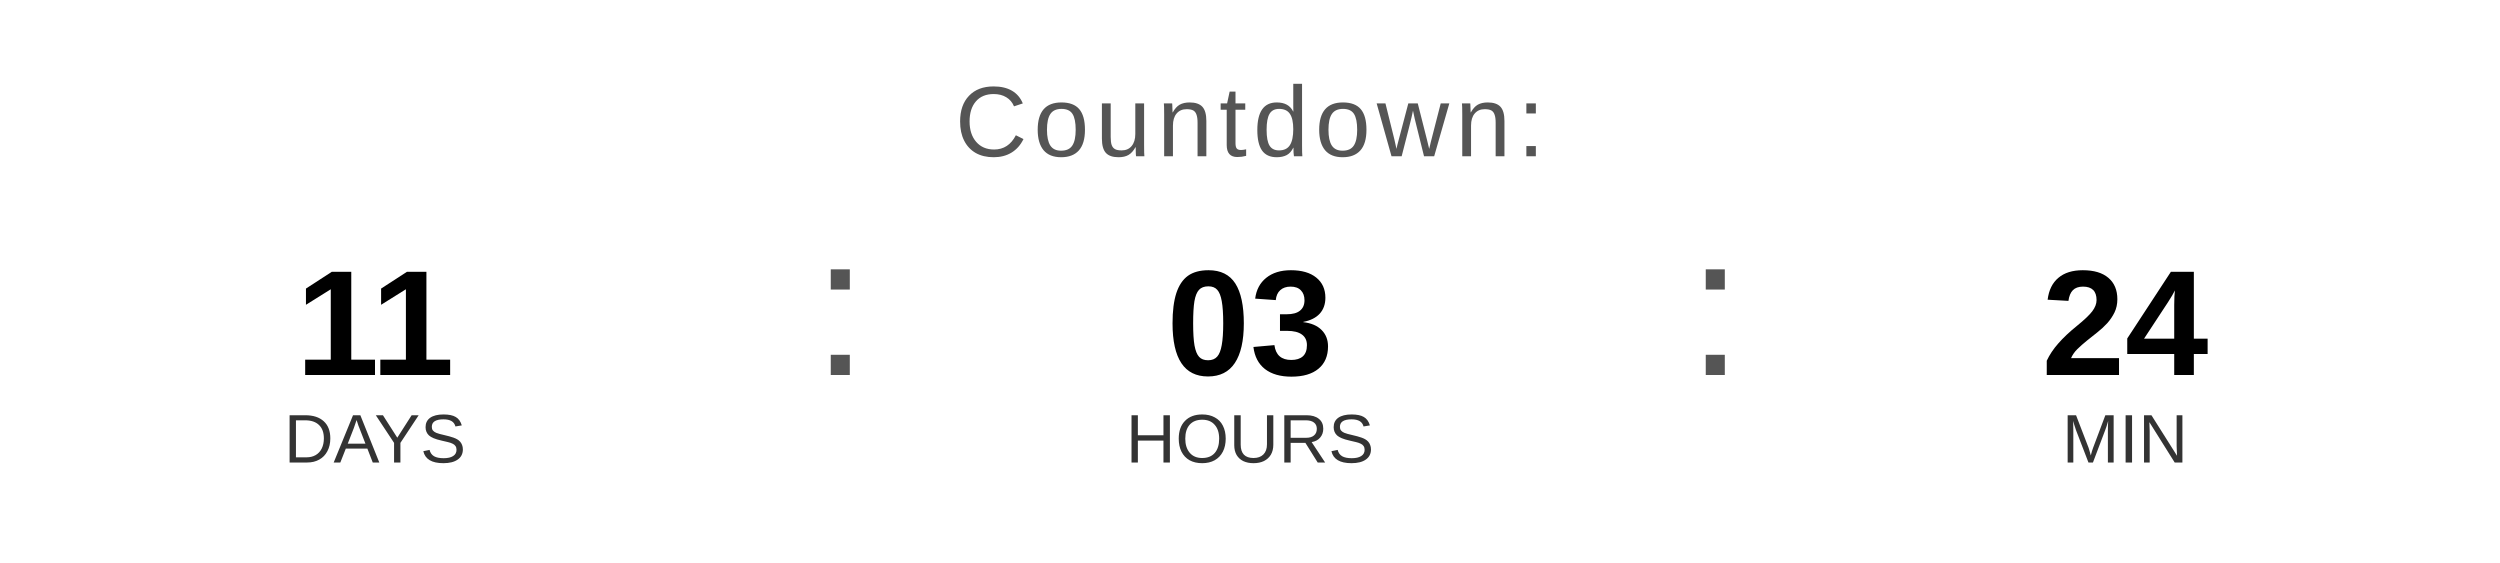
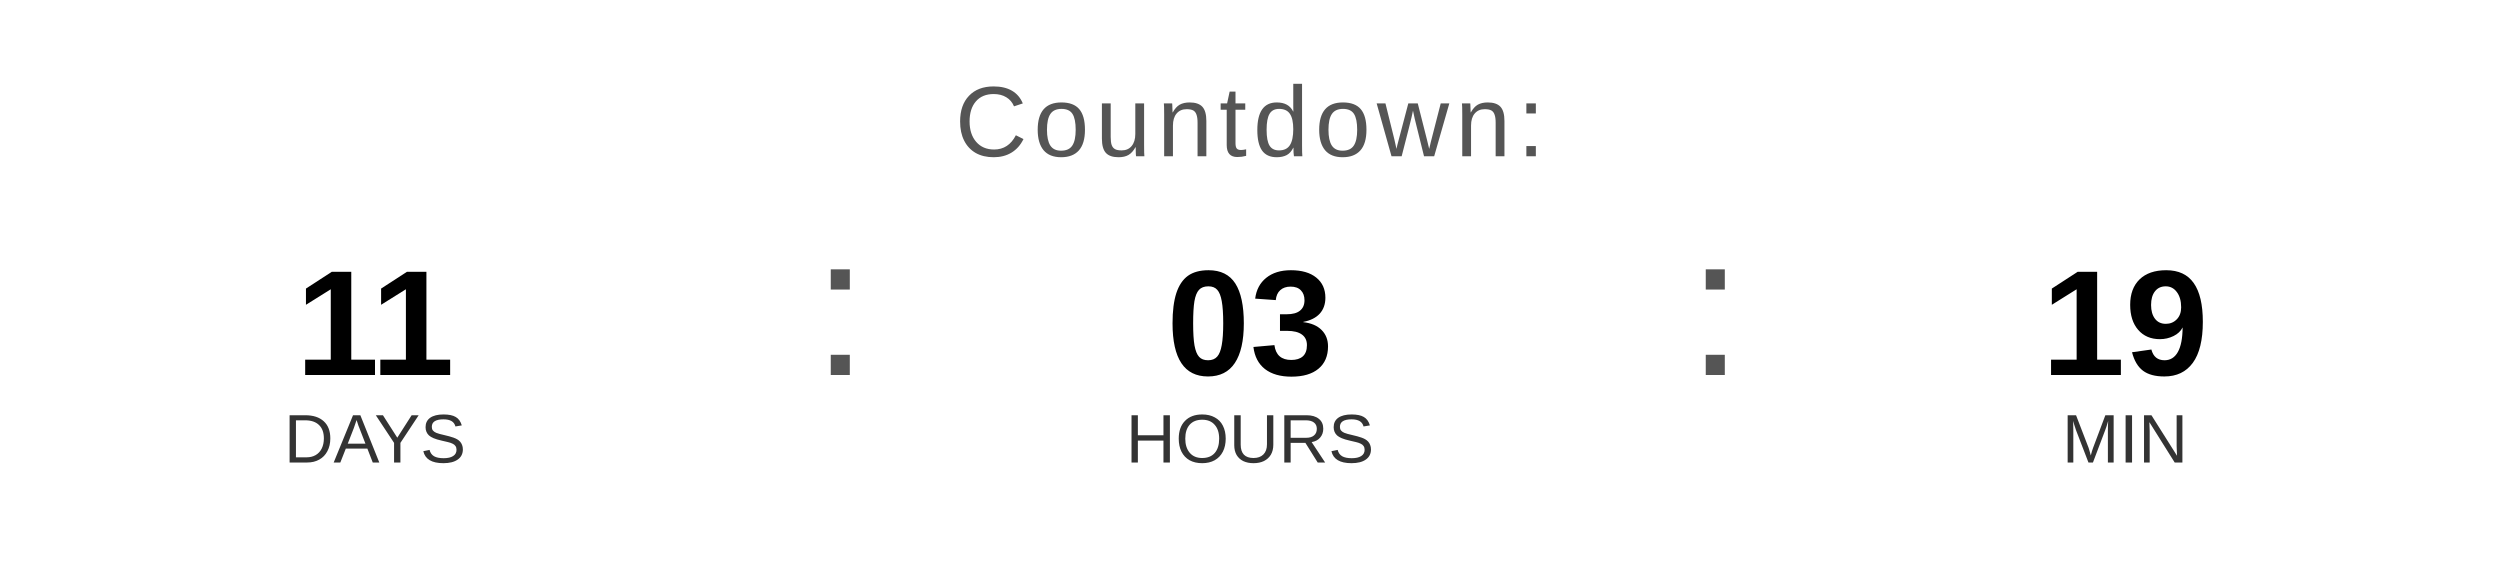
<svg xmlns="http://www.w3.org/2000/svg" width="400" height="90" viewBox="0 0 400 90">
  <text x="200" y="25" font-family="Arial, Helvetica, sans-serif" font-size="16" fill="#555555" text-anchor="middle" letter-spacing="1">
    Countdown:
  </text>
  <text x="60" y="60" font-family="Arial, Helvetica, sans-serif" font-size="24" font-weight="bold" fill="#000000" text-anchor="middle">11</text>
  <text x="60" y="74" font-family="Arial, Helvetica, sans-serif" font-size="11" fill="#333333" text-anchor="middle">DAYS</text>
  <text x="130" y="60" font-family="Arial, sans-serif" font-size="32" fill="#555555">:</text>
  <text x="200" y="60" font-family="Arial, Helvetica, sans-serif" font-size="24" font-weight="bold" fill="#000000" text-anchor="middle">03</text>
  <text x="200" y="74" font-family="Arial, Helvetica, sans-serif" font-size="11" fill="#333333" text-anchor="middle">HOURS</text>
  <text x="270" y="60" font-family="Arial, sans-serif" font-size="32" fill="#555555">:</text>
-   <text x="340" y="60" font-family="Arial, Helvetica, sans-serif" font-size="24" font-weight="bold" fill="#000000" text-anchor="middle">24</text>
+   <text x="340" y="60" font-family="Arial, Helvetica, sans-serif" font-size="24" font-weight="bold" fill="#000000" text-anchor="middle">19</text>
  <text x="340" y="74" font-family="Arial, Helvetica, sans-serif" font-size="11" fill="#333333" text-anchor="middle">MIN</text>
</svg>
